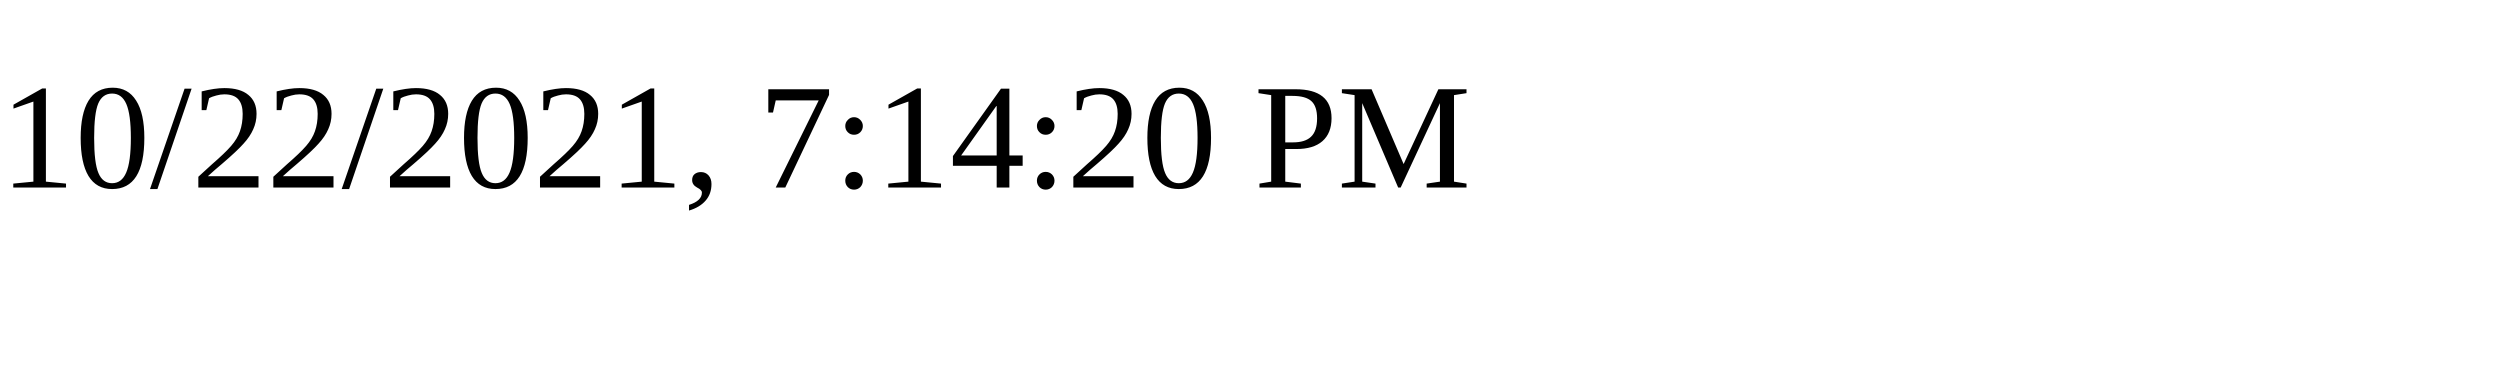
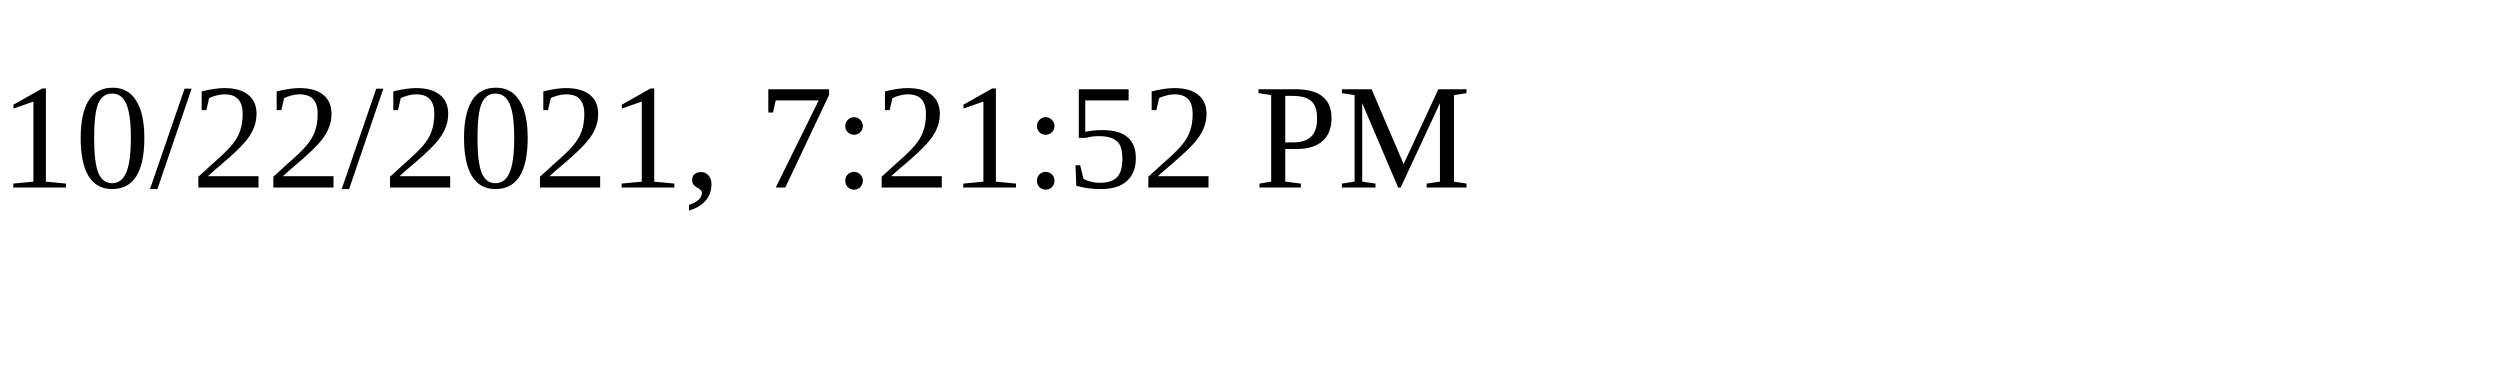
<svg xmlns="http://www.w3.org/2000/svg" height="30" width="200">
-   <text x="0" y="15">10/22/2021, 7:14:20 PM</text>
+   <text x="0" y="15">10/22/2021, 7:21:52 PM</text>
</svg>
